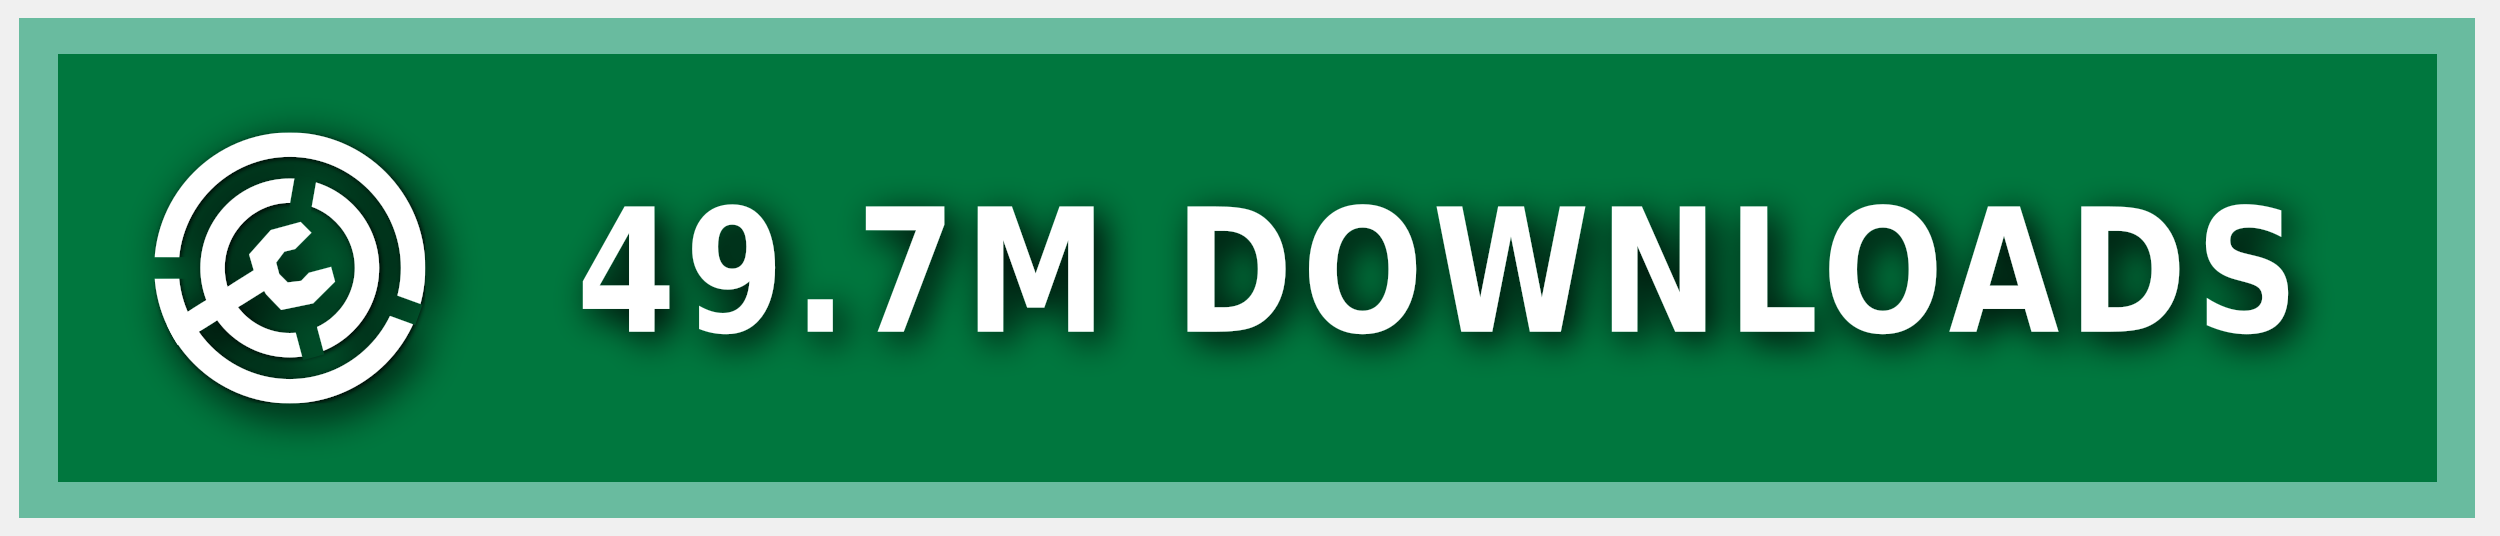
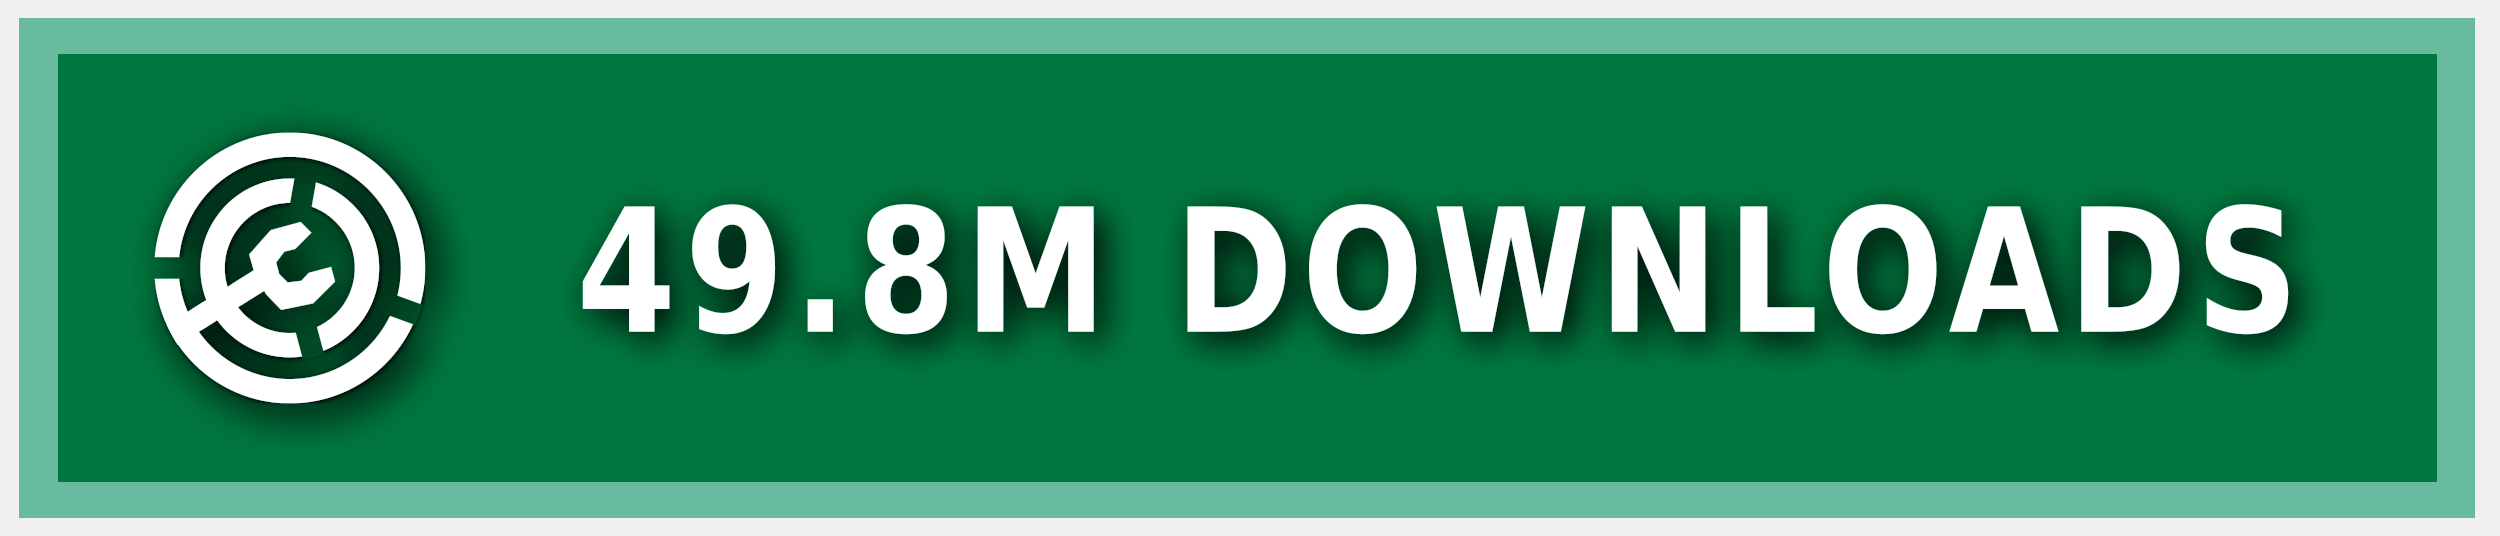
<svg xmlns="http://www.w3.org/2000/svg" xmlns:ns1="https://boxy-svg.com" width="140" height="30" role="img" aria-label="MODRINTH">
  <style> g:not(.noshadow) { filter: drop-shadow(0.5px 0.5px 1.0px black); } </style>
  <defs>
    <ns1:guide x="121.656" y="10.118" angle="90" />
    <ns1:guide x="127.198" y="17.628" angle="90" />
    <ns1:guide x="8.199" y="-3.08" angle="0" />
    <ns1:guide x="20.449" y="-4.101" angle="0" />
    <ns1:guide x="121.656" y="10.118" angle="90" />
    <ns1:guide x="127.198" y="17.628" angle="90" />
    <ns1:guide x="8.199" y="-3.08" angle="0" />
    <ns1:guide x="20.449" y="-4.101" angle="0" />
  </defs>
  <g class="noshadow" shape-rendering="crispEdges" style="" transform="matrix(1.074564, 0, 0, 1, 0, 0)">
    <rect x="1" y="1" width="128" height="28" style="fill: #00954E;" />
    <rect x="1" y="1" width="128" height="28" style="fill: rgba(0, 0, 0, 0.2);" />
    <rect x="2" y="2" width="126" height="26" style="fill: none; stroke-width:2px; stroke: rgba(211, 255, 255, 0.5);" />
  </g>
  <g fill-rule="evenodd" stroke-linejoin="round" stroke-miterlimit="1.5" clip-rule="evenodd" transform="matrix(1.2, 0, 0, 1.2, -1.2, -1.5)">
    <path fill="none" d="M 8.199 7.432 L 20.846 7.432 L 20.846 20.079 L 8.199 20.079 L 8.199 7.432 Z" style="" />
    <g clip-path="url(#a)" transform="matrix(0.126469, 0, 0, 0.126469, 8.198999, 7.431019)" style="">
      <path fill="#ffffff" d="M50 17c18.207 0 32.988 14.787 32.988 33S68.207 83 50 83 17.012 68.213 17.012 50 31.793 17 50 17Zm0 9c13.24 0 23.988 10.755 23.988 24S63.24 74 50 74 26.012 63.245 26.012 50 36.76 26 50 26Z" />
    </g>
    <g clip-path="url(#b)" transform="matrix(0.126469, 0, 0, 0.126469, 8.198999, 7.431019)" style="">
      <path fill="#ffffff" d="M50 0c27.596 0 50 22.404 50 50s-22.404 50-50 50S0 77.596 0 50 22.404 0 50 0Zm0 9c22.629 0 41 18.371 41 41S72.629 91 50 91 9 72.629 9 50 27.371 9 50 9Z" />
    </g>
    <g class="noshadow" clip-path="url(#c)" transform="matrix(0.112383, 0, 0, 0.122032, 8.268063, 7.737635)" style="">
      <path fill="none" stroke="#ffffff" stroke-width="9" d="M 50 50 L 5.171 75.882" />
    </g>
    <path fill="#ffffff" d="M 12.909 14.103 L 12.625 13.123 L 13.637 11.985 L 15.028 11.605 L 15.534 12.111 L 14.775 12.87 L 14.269 12.996 L 13.89 13.502 L 14.032 14.038 L 14.425 14.429 L 15.053 14.354 L 15.415 13.979 L 16.452 13.701 L 16.637 14.392 L 15.613 15.407 L 14.121 15.714 L 13.415 14.979 L 12.909 14.103 Z" style="" />
    <clipPath id="clip-1">
      <path d="M50 0c27.596 0 50 22.404 50 50s-22.404 50-50 50S0 77.596 0 50 22.404 0 50 0Zm0 39.549c5.768 0 10.451 4.683 10.451 10.451 0 5.768-4.683 10.451-10.451 10.451-5.768 0-10.451-4.683-10.451-10.451 0-5.768 4.683-10.451 10.451-10.451Z" />
    </clipPath>
    <g class="noshadow" clip-path="url(#clip-1)" transform="matrix(0.064459, 0.010209, -0.018807, 0.118741, -9.215255, -61.72825)" style="transform-origin: 27.985px 74.177px;">
      <path fill="none" stroke="#ffffff" stroke-width="9" d="M 49.29 67.75 L 6.679 80.603" style="" />
    </g>
  </g>
  <g>
    <clipPath id="a">
      <path fill-rule="evenodd" stroke-linejoin="round" stroke-miterlimit="1.5" clip-rule="evenodd" d="M100 0H0v100h100V0ZM46.002 49.295l.076 1.757 8.83 32.963 7.843-2.102-8.596-32.094 5.804-32.932-7.997-1.41-5.96 33.818Z" />
    </clipPath>
    <clipPath id="b">
      <path d="M0 0v46h50l1.368.241L99 63.578l-2.736 7.517L49.295 54H0v46h100V0H0Z" />
    </clipPath>
    <clipPath id="c">
      <path d="M50 0c27.596 0 50 22.404 50 50s-22.404 50-50 50S0 77.596 0 50 22.404 0 50 0Zm0 39.549c5.768 0 10.451 4.683 10.451 10.451 0 5.768-4.683 10.451-10.451 10.451-5.768 0-10.451-4.683-10.451-10.451 0-5.768 4.683-10.451 10.451-10.451Z" />
    </clipPath>
  </g>
  <g fill="#fff" text-anchor="middle" font-family="Verdana,Geneva,DejaVu Sans,sans-serif" text-rendering="geometricPrecision" font-size="100" transform="matrix(1, 0, 0, 1, 13, 0)">
-     <text style="font-size: 80px; font-weight: 700; white-space: pre;" transform="matrix(0.1, 0, 0, 0.120296, 0, -3.678133)" x="675" y="185" letter-spacing="5">49.7M DOWNLOADS</text>
+     <text style="font-size: 80px; font-weight: 700; white-space: pre;" transform="matrix(0.1, 0, 0, 0.120296, 0, -3.678133)" x="675" y="185" letter-spacing="5">49.8M DOWNLOADS</text>
  </g>
</svg>
